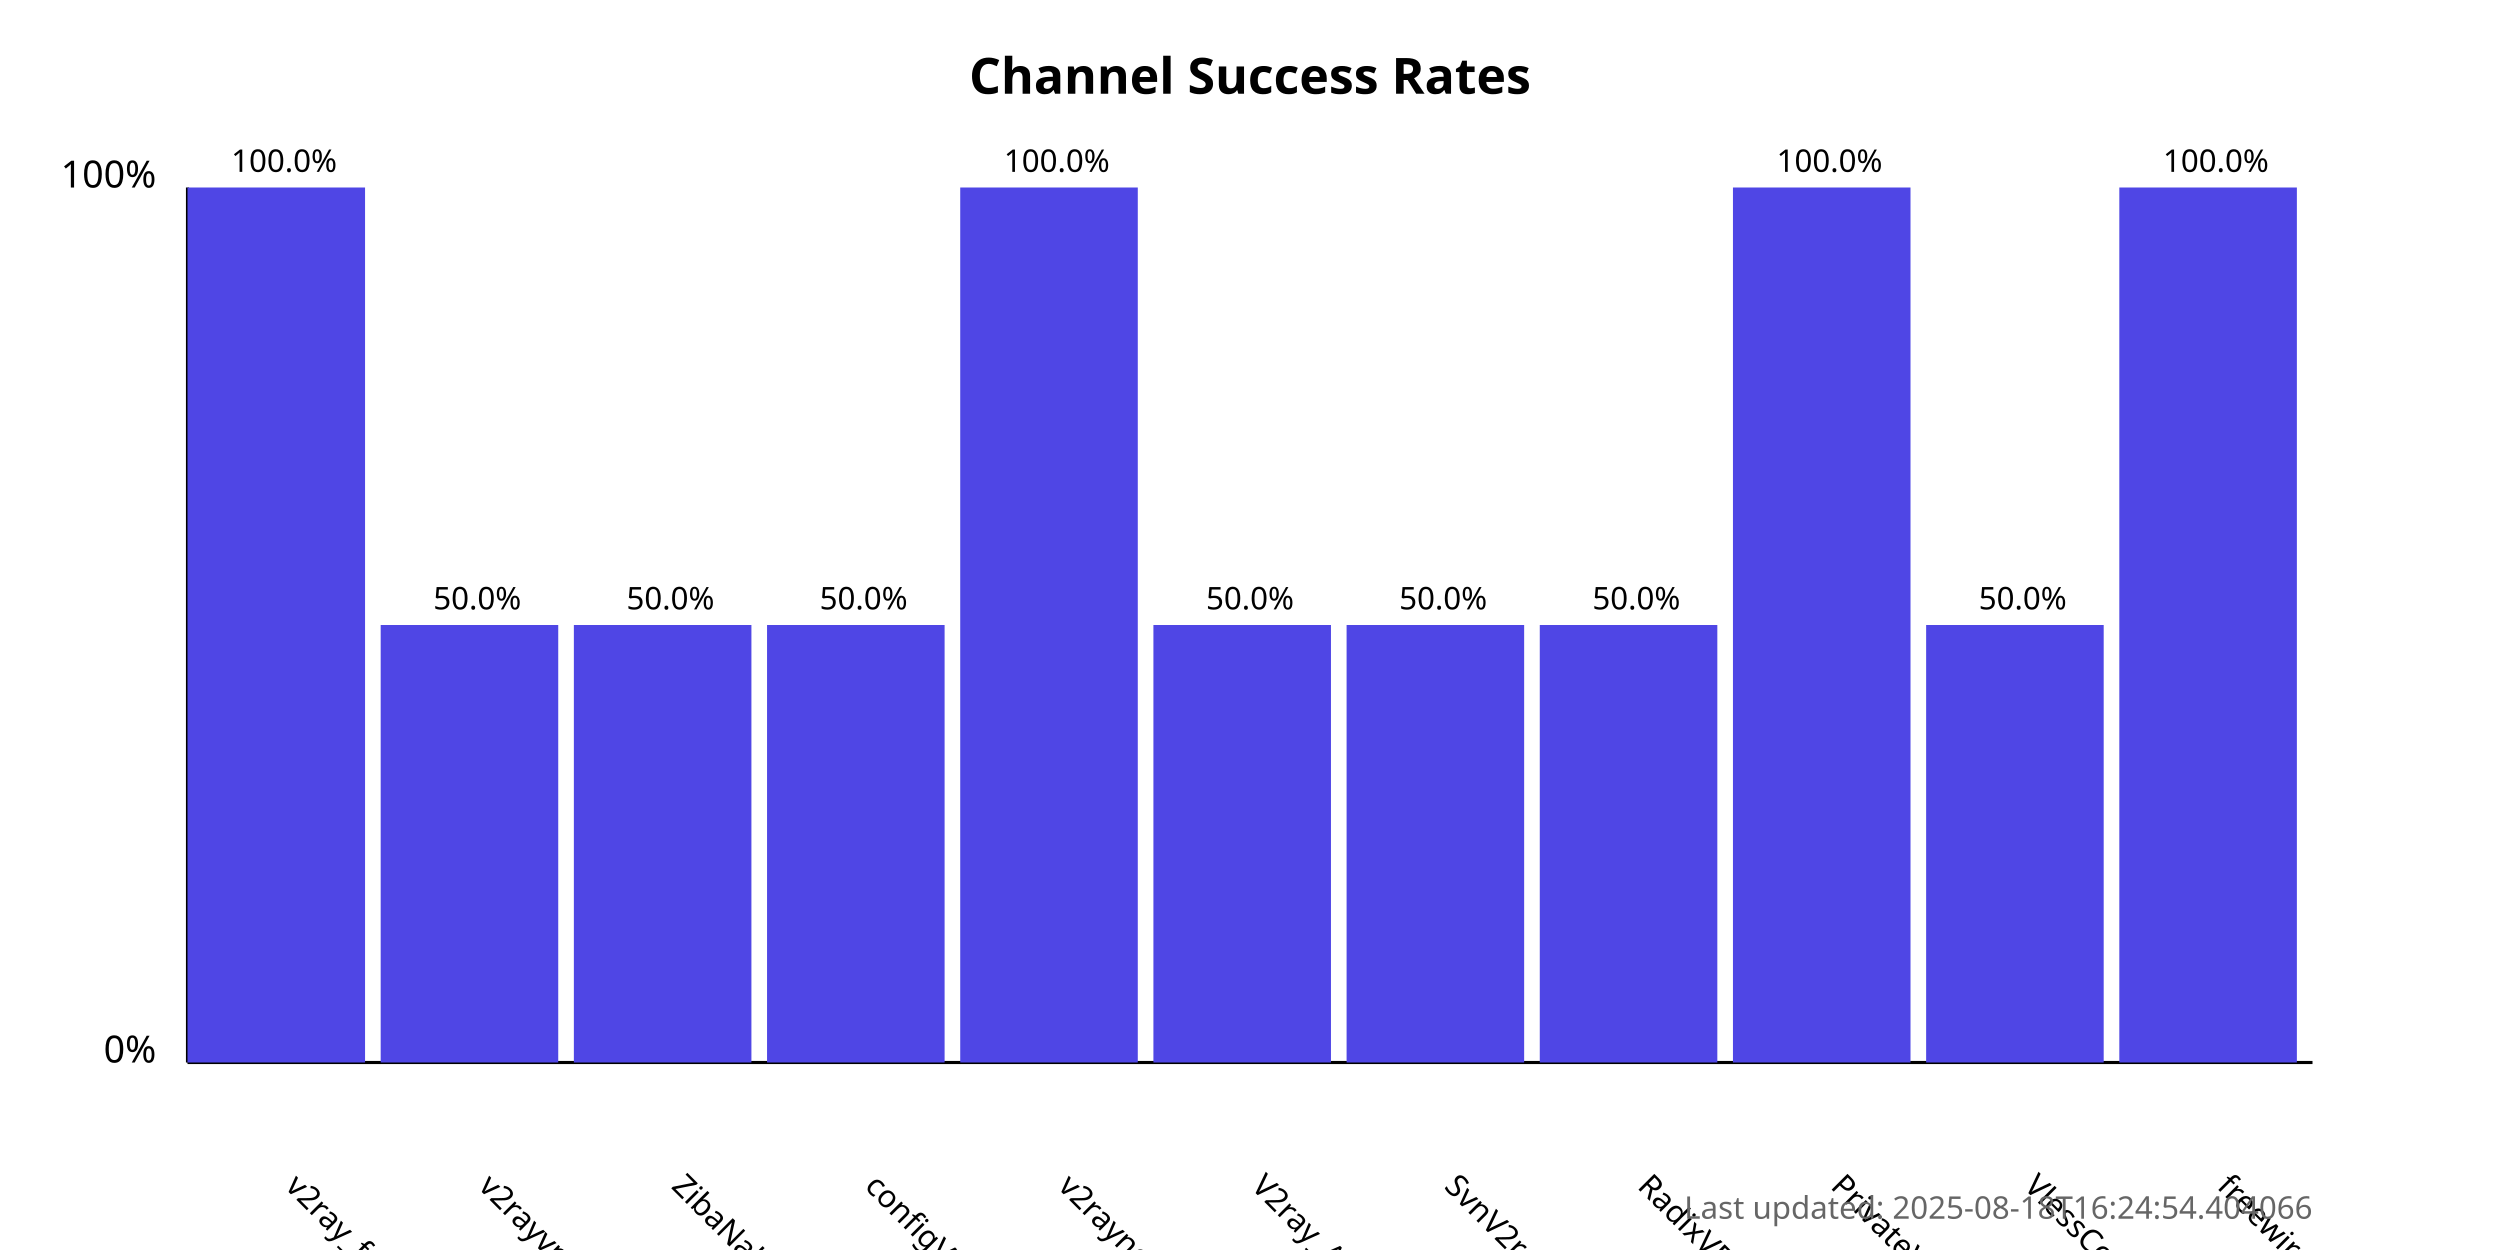
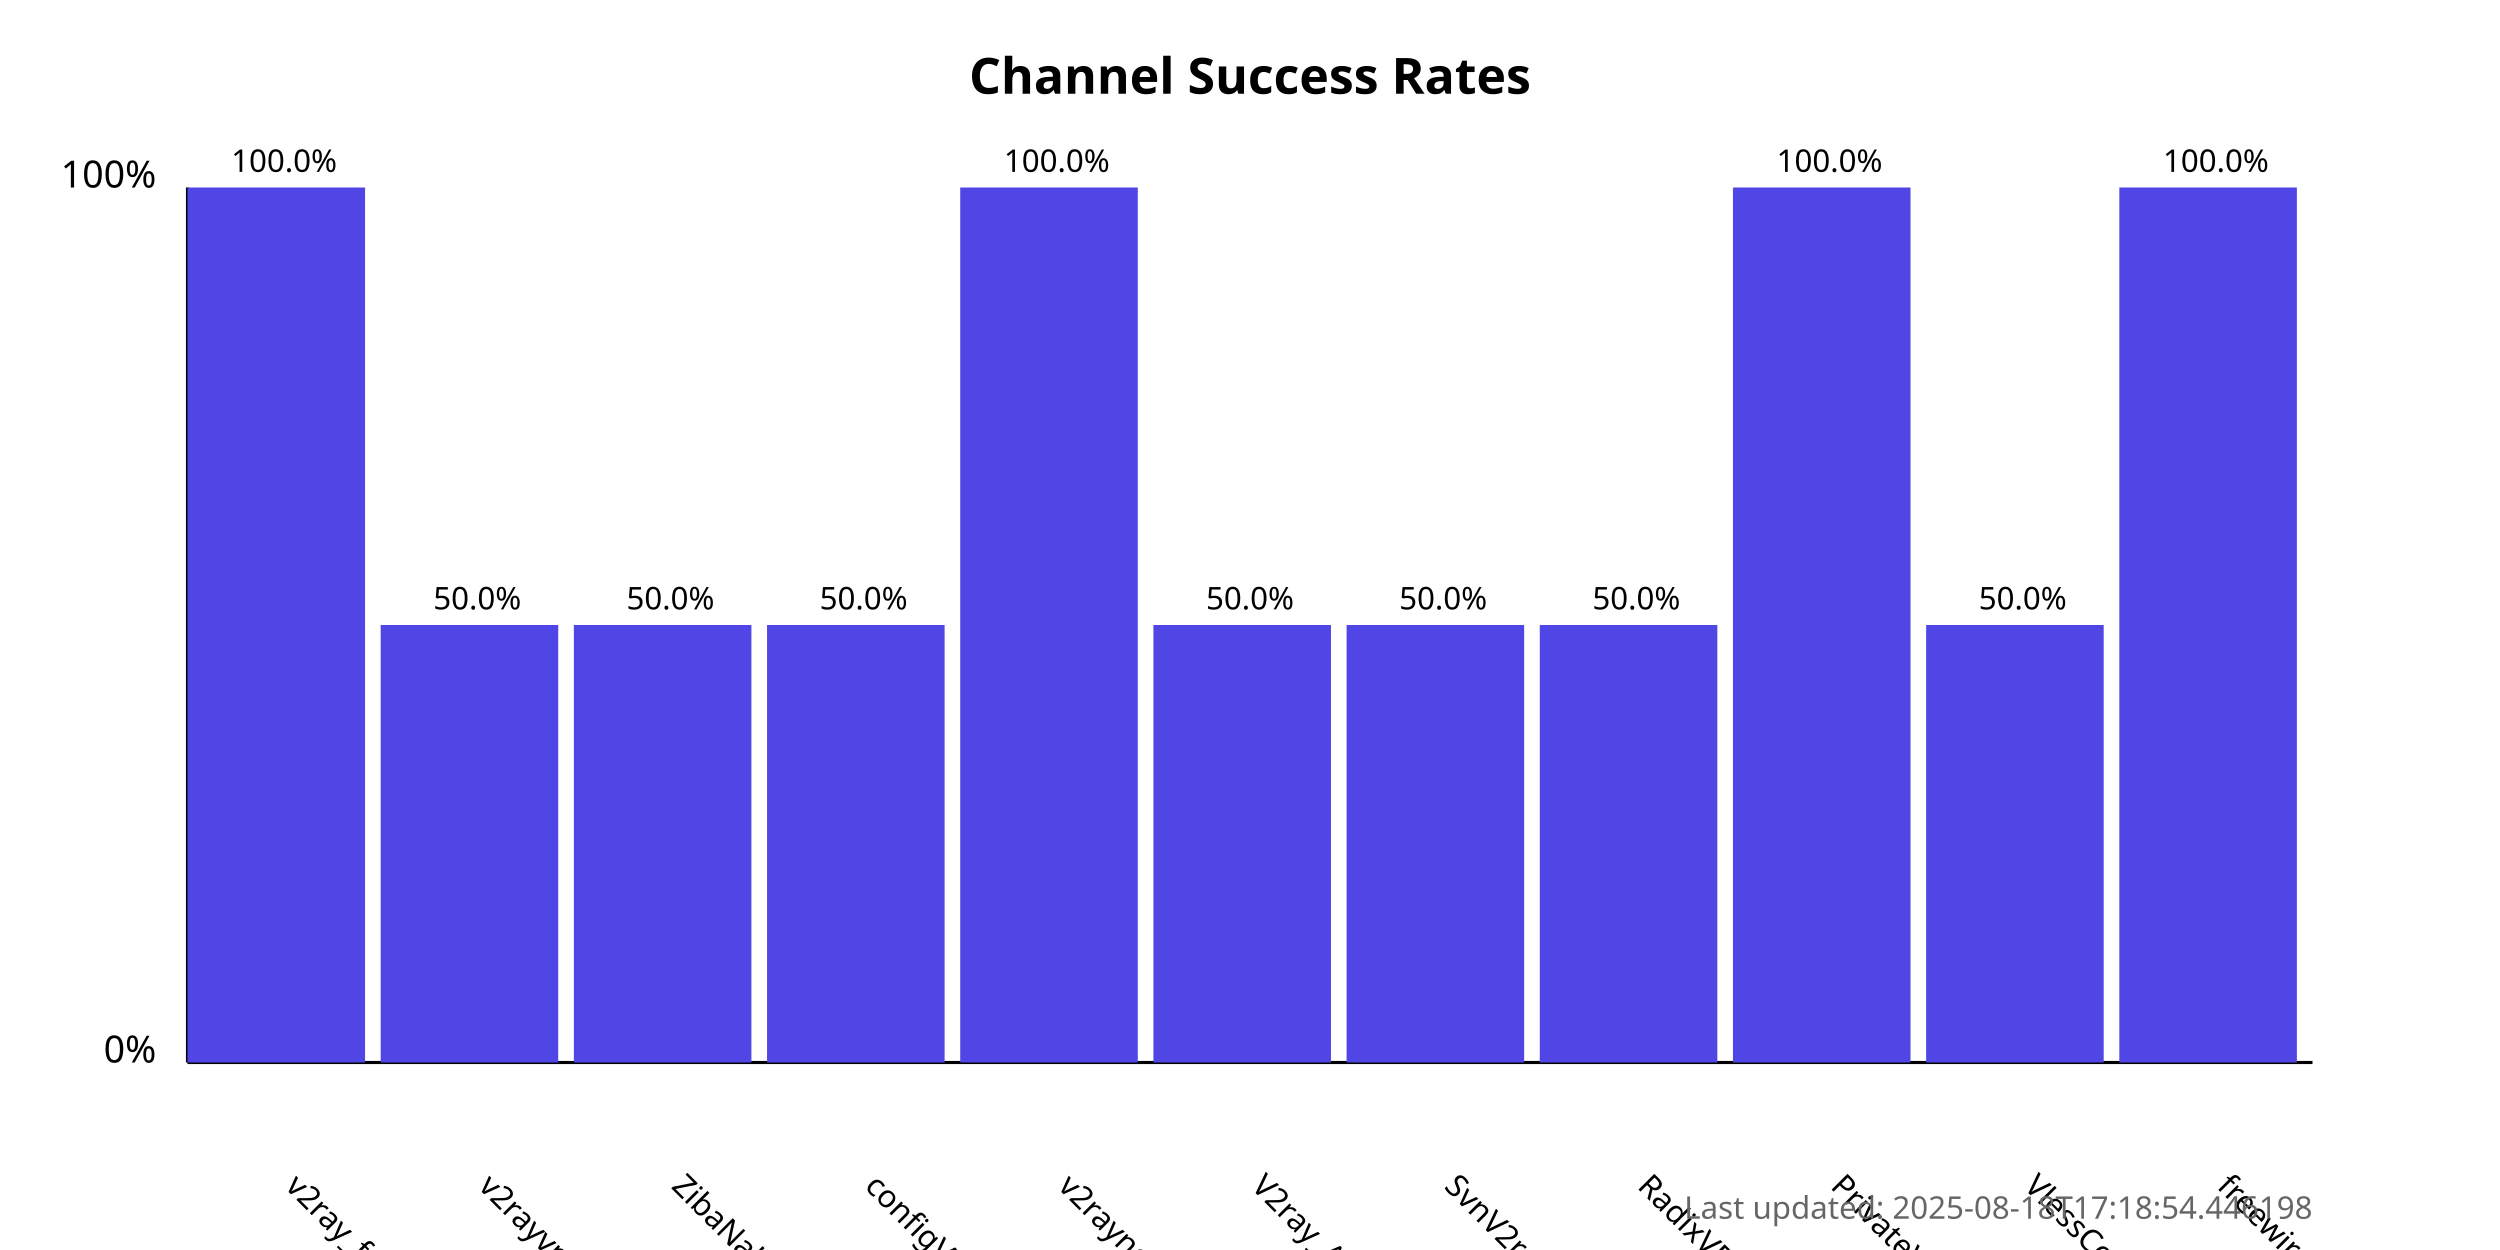
<svg xmlns="http://www.w3.org/2000/svg" width="800" height="400">
  <style>
            .chart-title { font: bold 16px sans-serif; }
            .axis-label { font: 12px sans-serif; }
            .tick-label { font: 10px sans-serif; }
            .bar { fill: #4f46e5; }
            .bar:hover { fill: #6366f1; }
            .timestamp { font: 10px sans-serif; fill: #666; }
        </style>
  <text x="400.0" y="30" text-anchor="middle" class="chart-title">
            Channel Success Rates
        </text>
  <line x1="60" y1="340" x2="60" y2="60" stroke="black" stroke-width="1" />
  <line x1="60" y1="340" x2="740" y2="340" stroke="black" stroke-width="1" />
  <text x="50" y="340" text-anchor="end" class="axis-label">0%</text>
  <text x="50" y="60" text-anchor="end" class="axis-label">100%</text>
  <g>
    <rect x="60" y="60.0" width="56.818" height="280.0" class="bar" />
    <text x="90.909" y="380" transform="rotate(45, 90.90909, 380)" text-anchor="start" class="tick-label">
                v2ray_free_conf
            </text>
    <text x="90.909" y="55.0" text-anchor="middle" class="tick-label">
                100.0%
            </text>
  </g>
  <g>
    <rect x="121.818" y="200.0" width="56.818" height="140.0" class="bar" />
    <text x="152.727" y="380" transform="rotate(45, 152.7273, 380)" text-anchor="start" class="tick-label">
                v2rayvpno
            </text>
    <text x="152.727" y="195.0" text-anchor="middle" class="tick-label">
                50.0%
            </text>
  </g>
  <g>
    <rect x="183.636" y="200.0" width="56.818" height="140.0" class="bar" />
    <text x="214.545" y="380" transform="rotate(45, 214.5455, 380)" text-anchor="start" class="tick-label">
                ZibaNabz
            </text>
    <text x="214.545" y="195.0" text-anchor="middle" class="tick-label">
                50.0%
            </text>
  </g>
  <g>
    <rect x="245.455" y="200.0" width="56.818" height="140.0" class="bar" />
    <text x="276.364" y="380" transform="rotate(45, 276.3636, 380)" text-anchor="start" class="tick-label">
                configV2rayForFree
            </text>
    <text x="276.364" y="195.0" text-anchor="middle" class="tick-label">
                50.0%
            </text>
  </g>
  <g>
    <rect x="307.273" y="60.0" width="56.818" height="280.0" class="bar" />
    <text x="338.182" y="380" transform="rotate(45, 338.1818, 380)" text-anchor="start" class="tick-label">
                v2rayngvpn
            </text>
    <text x="338.182" y="55.0" text-anchor="middle" class="tick-label">
                100.0%
            </text>
  </g>
  <g>
    <rect x="369.091" y="200.0" width="56.818" height="140.0" class="bar" />
    <text x="400.0" y="380" transform="rotate(45, 400.0, 380)" text-anchor="start" class="tick-label">
                V2ray_Alpha
            </text>
    <text x="400.0" y="195.0" text-anchor="middle" class="tick-label">
                50.0%
            </text>
  </g>
  <g>
    <rect x="430.909" y="200.0" width="56.818" height="140.0" class="bar" />
    <text x="461.818" y="380" transform="rotate(45, 461.8182, 380)" text-anchor="start" class="tick-label">
                SvnV2ray
            </text>
    <text x="461.818" y="195.0" text-anchor="middle" class="tick-label">
                50.0%
            </text>
  </g>
  <g>
    <rect x="492.727" y="200.0" width="56.818" height="140.0" class="bar" />
    <text x="523.636" y="380" transform="rotate(45, 523.6364, 380)" text-anchor="start" class="tick-label">
                RadixVPN
            </text>
    <text x="523.636" y="195.0" text-anchor="middle" class="tick-label">
                50.0%
            </text>
  </g>
  <g>
    <rect x="554.545" y="60.0" width="56.818" height="280.0" class="bar" />
    <text x="585.455" y="380" transform="rotate(45, 585.4545, 380)" text-anchor="start" class="tick-label">
                PrivateVPNs
            </text>
    <text x="585.455" y="55.0" text-anchor="middle" class="tick-label">
                100.0%
            </text>
  </g>
  <g>
    <rect x="616.364" y="200.0" width="56.818" height="140.0" class="bar" />
    <text x="647.273" y="380" transform="rotate(45, 647.2727, 380)" text-anchor="start" class="tick-label">
                VlessConfig
            </text>
    <text x="647.273" y="195.0" text-anchor="middle" class="tick-label">
                50.0%
            </text>
  </g>
  <g>
    <rect x="678.182" y="60.0" width="56.818" height="280.0" class="bar" />
    <text x="709.091" y="380" transform="rotate(45, 709.0909, 380)" text-anchor="start" class="tick-label">
                freewireguard
            </text>
    <text x="709.091" y="55.0" text-anchor="middle" class="tick-label">
                100.0%
            </text>
  </g>
  <text x="740" y="390" text-anchor="end" class="timestamp">
-             Last updated: 2025-08-18T16:24:54.404066
+             Last updated: 2025-08-18T17:18:54.446198
        </text>
</svg>
